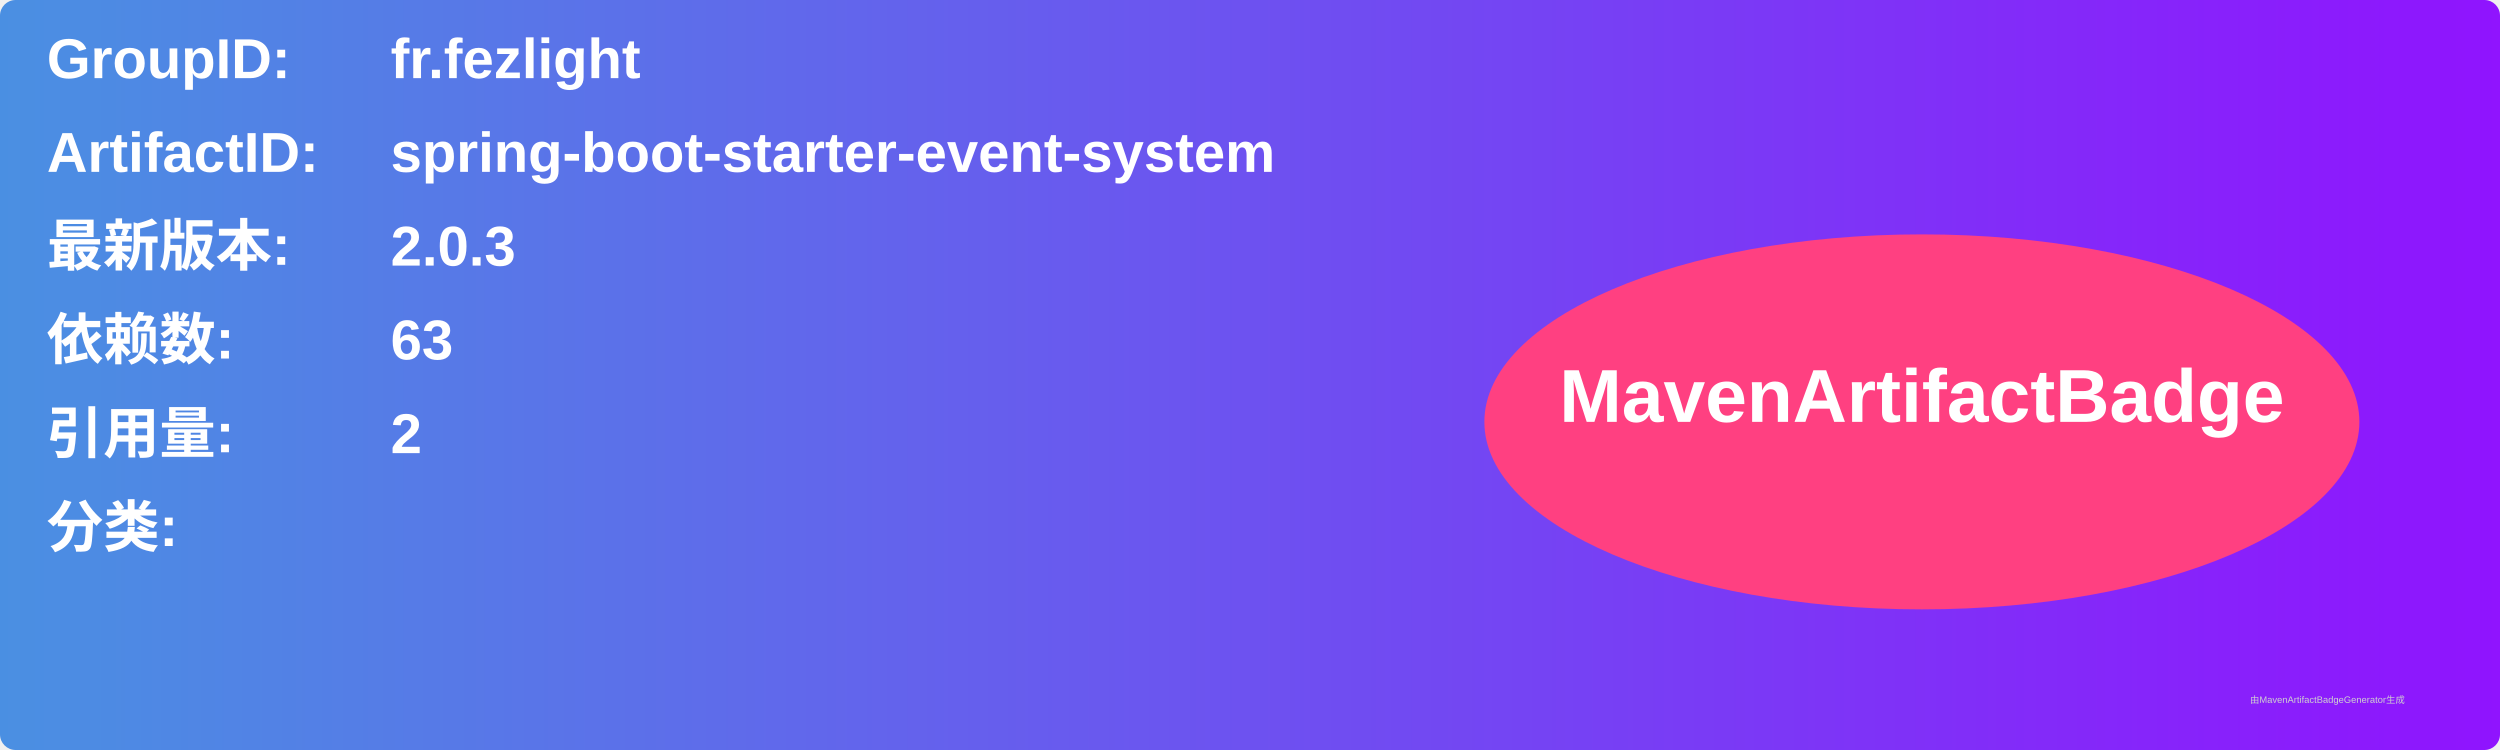
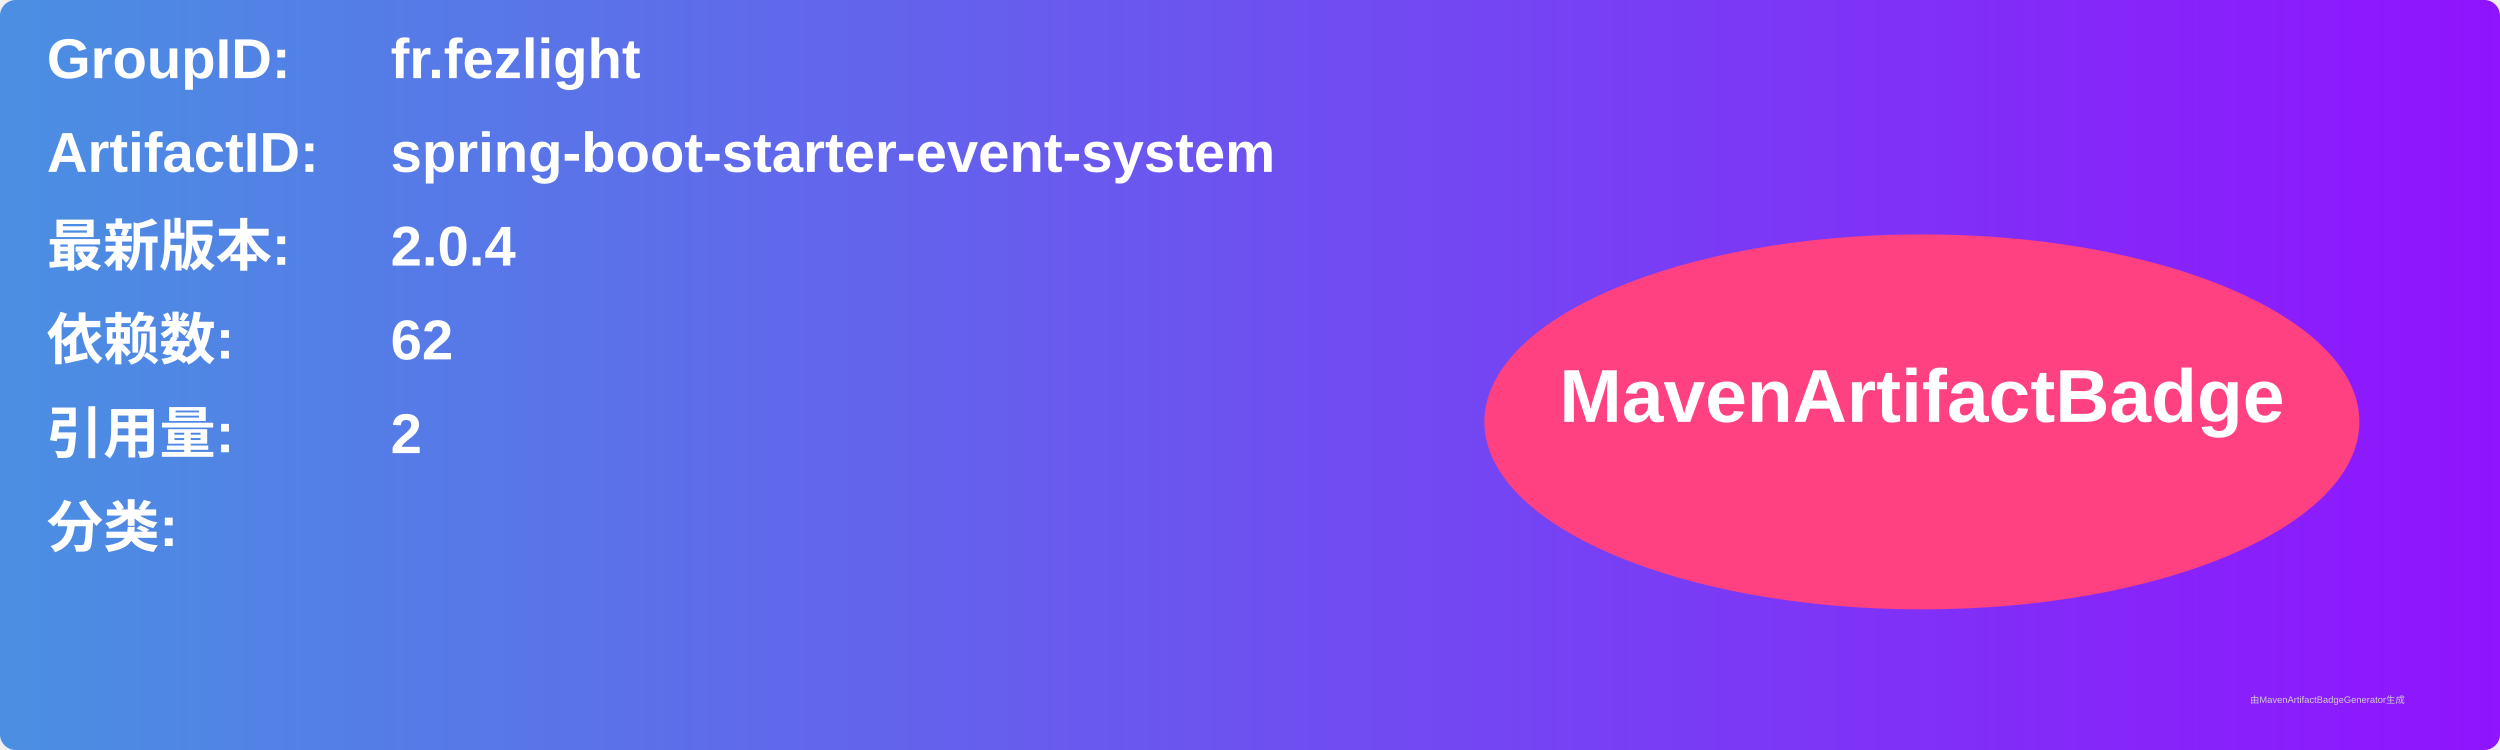
<svg xmlns="http://www.w3.org/2000/svg" width="800" height="240" viewBox="0 0 800 240">
  <linearGradient id="grad" x1="0%" y1="0%" x2="100%" y2="0%">
    <stop offset="0%" stop-color="#4a90e2" />
    <stop offset="100%" stop-color="#9013fe" />
  </linearGradient>
  <rect width="100%" height="100%" rx="5" ry="5" fill="url(#grad)" />
  <g transform="translate(15, 15)">
    <text x="0" y="10" font-family="Arial" font-size="18" fill="white" font-weight="bold" width="260">GroupID:</text>
    <text x="110" y="10" font-family="Arial" font-size="18" fill="white" font-weight="bold" width="460">fr.fezlight</text>
    <text x="0" y="40" font-family="Arial" font-size="18" fill="white" font-weight="bold" width="260">ArtifactID:</text>
    <text x="110" y="40" font-family="Arial" font-size="18" fill="white" font-weight="bold" width="460">spring-boot-starter-event-system</text>
    <text x="0" y="70" font-family="Arial" font-size="18" fill="white" font-weight="bold">最新版本:</text>
    <text x="110" y="70" font-family="Arial" font-size="18" fill="white" font-weight="bold">
-       <tspan font-weight="bold">2.0.3</tspan>
+       <tspan font-weight="bold">2.0.4</tspan>
    </text>
    <text x="0" y="100" font-family="Arial" font-size="18" fill="white" font-weight="bold">依赖数: </text>
    <text x="110" y="100" font-family="Arial" font-size="18" fill="white">
-       <tspan font-weight="bold">63</tspan>
+       <tspan font-weight="bold">62</tspan>
    </text>
    <text x="0" y="130" font-family="Arial" font-size="18" fill="white" font-weight="bold">引用量: </text>
    <text x="110" y="130" font-family="Arial" font-size="18" fill="white">
      <tspan font-weight="bold">2</tspan>
    </text>
    <text x="0" y="160" font-family="Arial" font-size="18" fill="white" font-weight="bold">分类:</text>
    <text x="10" y="190" font-family="Arial" font-size="10" fill="white">
      <tspan font-weight="bold" />
    </text>
    <ellipse cx="600" cy="120" rx="140" ry="60" fill="#ff4081" />
    <text x="600" y="120" text-anchor="middle" font-family="Arial" font-size="24" fill="white" font-weight="bold">MavenArtifactBadge</text>
  </g>
  <text x="720" y="225" font-family="Arial" font-size="3" fill="#d0d0d0">由MavenArtifactBadgeGenerator生成</text>
</svg>
